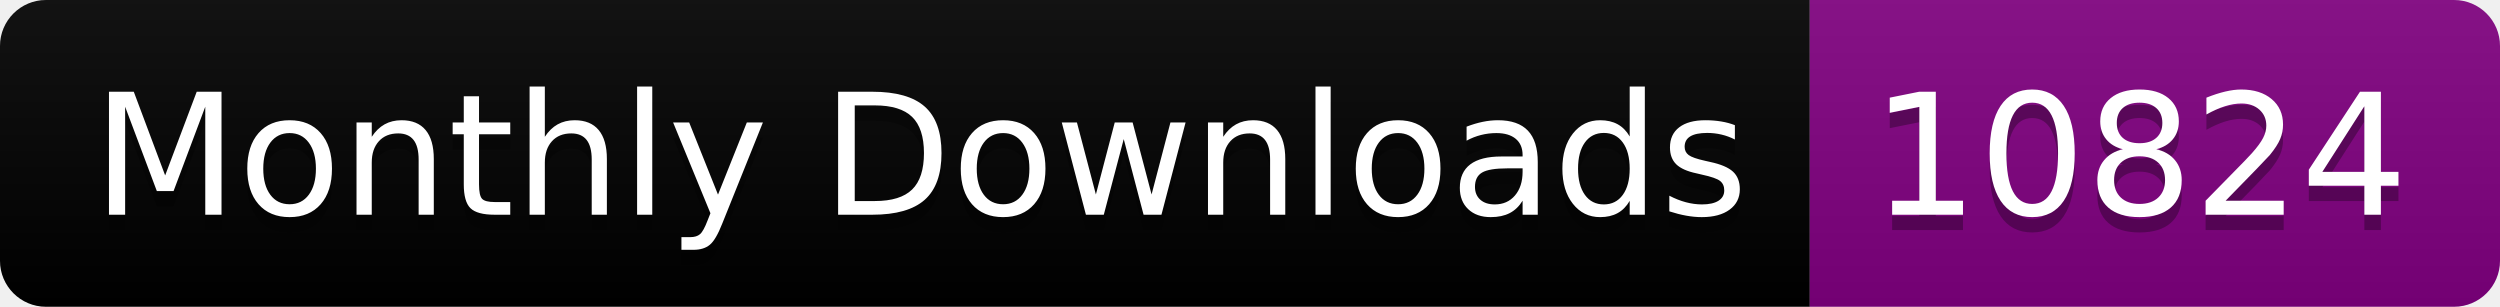
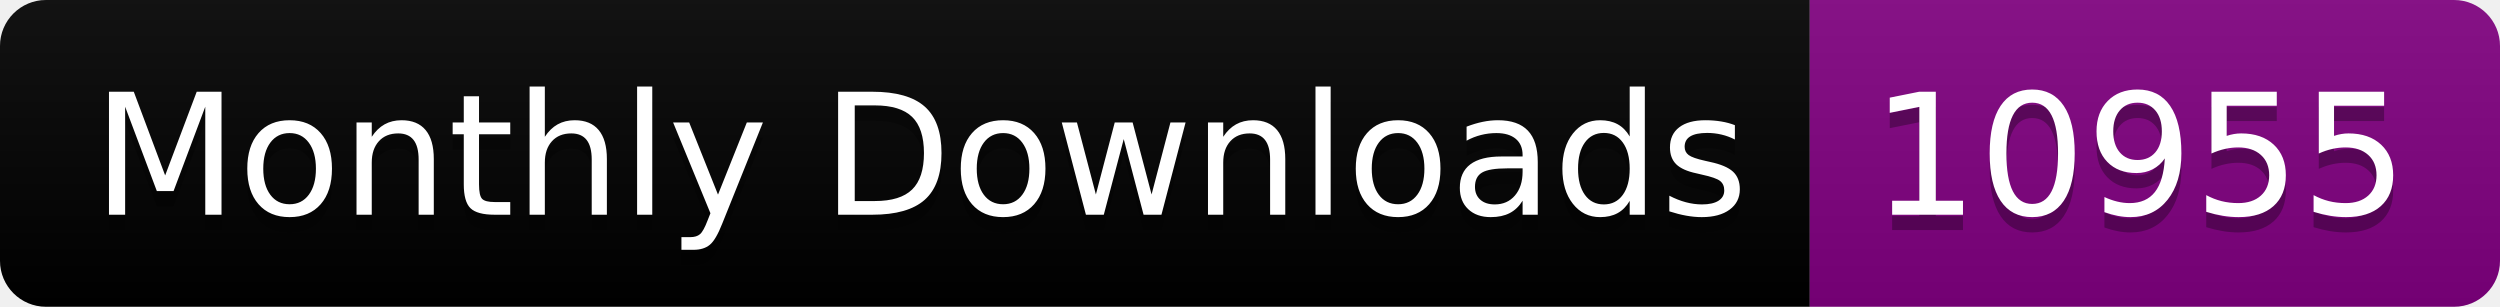
<svg xmlns="http://www.w3.org/2000/svg" width="163.0" height="20">
  <linearGradient id="smooth" x2="0" y2="100%">
    <stop offset="0" stop-color="#bbb" stop-opacity=".1" />
    <stop offset="1" stop-opacity=".1" />
  </linearGradient>
  <clipPath id="round">
    <rect width="163.0" height="20" rx="3" fill="#fff" />
  </clipPath>
  <g clip-path="url(#round)">
    <rect width="118.0" height="20" fill="black" />
    <rect x="118.0" width="45.0" height="20" fill="purple" />
    <rect width="163.0" height="20" fill="url(#smooth)" />
  </g>
  <g fill="#fff" text-anchor="middle" font-family="DejaVu Sans,Verdana,Geneva,sans-serif" font-size="110">
    <text x="600.0" y="150" fill="#010101" fill-opacity=".3" transform="scale(0.1)" textLength="1080.0" lengthAdjust="spacing">Monthly Downloads</text>
    <text x="600.0" y="140" transform="scale(0.1)" textLength="1080.0" lengthAdjust="spacing">Monthly Downloads</text>
-     <text x="1395.0" y="150" fill="#010101" fill-opacity=".3" transform="scale(0.1)" textLength="350.0" lengthAdjust="spacing">10824</text>
-     <text x="1395.0" y="140" transform="scale(0.1)" textLength="350.0" lengthAdjust="spacing">10824</text>
+     <text x="1395.0" y="150" fill="#010101" fill-opacity=".3" transform="scale(0.1)" textLength="350.0" lengthAdjust="spacing">10955</text>
+     <text x="1395.0" y="140" transform="scale(0.1)" textLength="350.0" lengthAdjust="spacing">10955</text>
  </g>
</svg>
